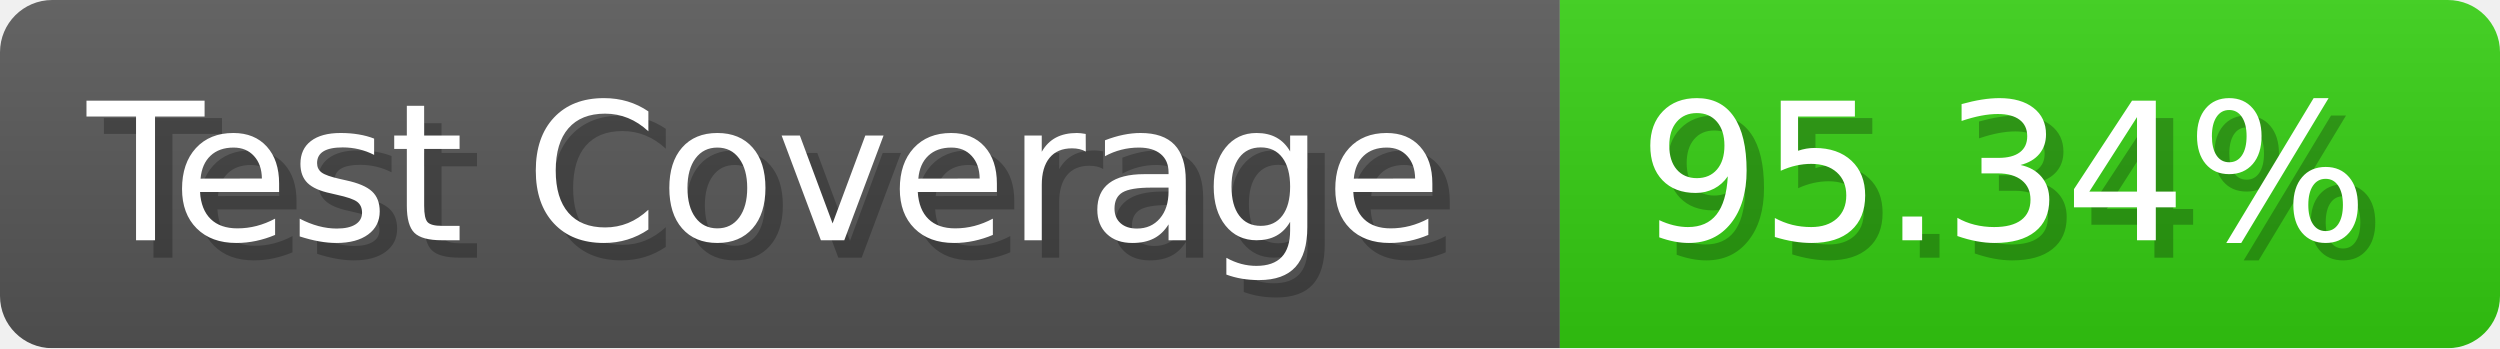
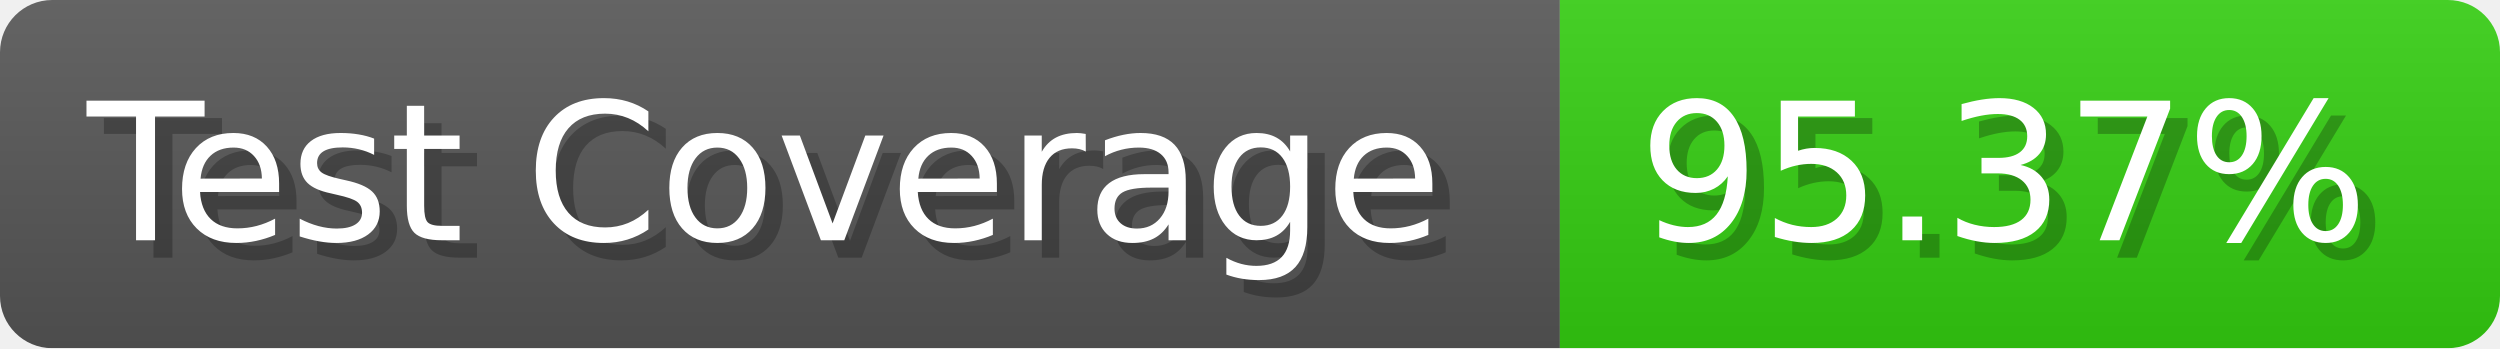
- <svg xmlns="http://www.w3.org/2000/svg" width="143.6" height="20" viewBox="0 0 1436 200" role="img" aria-label="Test Coverage: 95.34%">
+ <svg xmlns="http://www.w3.org/2000/svg" width="143.6" height="20" viewBox="0 0 1436 200" role="img" aria-label="Test Coverage: 95.37%">
  <linearGradient id="a" x2="0" y2="100%">
    <stop offset="0" stop-opacity=".1" stop-color="#EEE" />
    <stop offset="1" stop-opacity=".1" />
  </linearGradient>
  <mask id="m">
    <rect width="1436" height="200" rx="30" fill="#FFF" />
  </mask>
  <g mask="url(#m)">
    <rect width="896" height="200" fill="#555" />
    <rect width="540" height="200" fill="#3C1" x="896" />
    <rect width="1436" height="200" fill="url(#a)" />
  </g>
  <g aria-hidden="true" fill="#fff" text-anchor="start" font-family="Verdana,DejaVu Sans,sans-serif" font-size="110">
    <text x="60" y="148" textLength="796" fill="#000" opacity="0.25">Test Coverage</text>
    <text x="50" y="138" textLength="796">Test Coverage</text>
-     <text x="951" y="148" textLength="440" fill="#000" opacity="0.25">95.34%</text>
-     <text x="941" y="138" textLength="440">95.34%</text>
+     <text x="951" y="148" textLength="440" fill="#000" opacity="0.25">95.37%</text>
+     <text x="941" y="138" textLength="440">95.37%</text>
  </g>
</svg>
